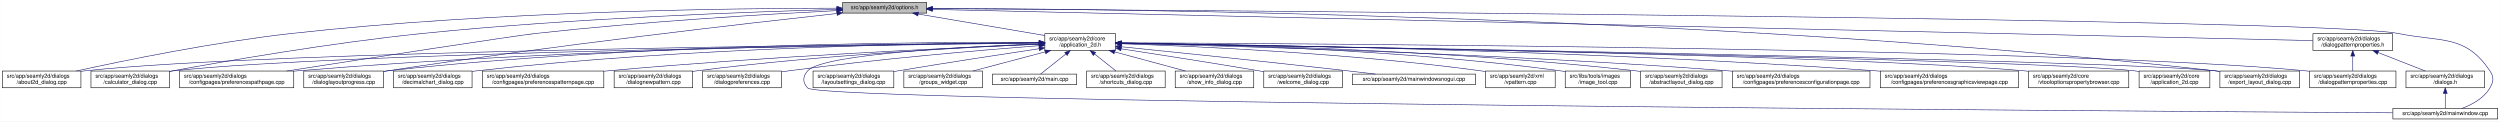
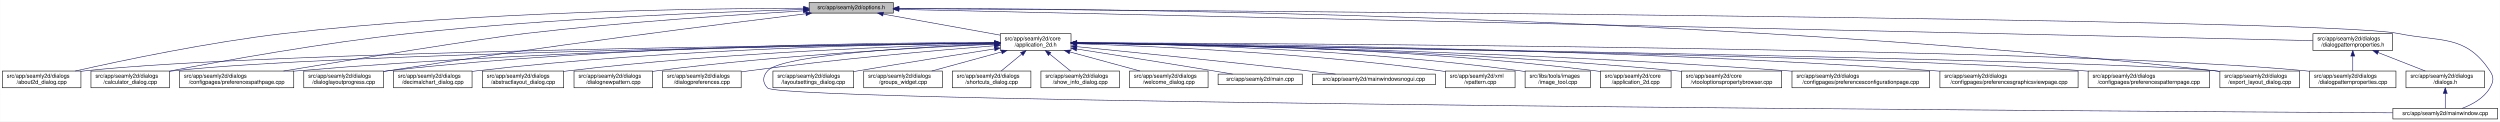
<svg xmlns="http://www.w3.org/2000/svg" xmlns:xlink="http://www.w3.org/1999/xlink" width="4487pt" height="218pt" viewBox="0.00 0.00 4486.50 218.00">
  <g id="graph0" class="graph" transform="scale(1 1) rotate(0) translate(4 214)">
    <polygon fill="white" stroke="transparent" points="-4,4 -4,-214 4482.5,-214 4482.5,4 -4,4" />
    <g id="node1" class="node">
      <g id="a_node1">
        <a xlink:title=" ">
-           <polygon fill="#bfbfbf" stroke="black" points="1508,-190.5 1508,-209.5 1659,-209.5 1659,-190.5 1508,-190.5" />
-           <text text-anchor="middle" x="1583.5" y="-197.5" font-family="Helvetica,sans-Serif" font-size="10.00">src/app/seamly2d/options.h</text>
+           <polygon fill="#bfbfbf" stroke="black" points="1448,-190.5 1448,-209.5 1599,-209.5 1599,-190.5 1448,-190.5" />
+           <text text-anchor="middle" x="1523.5" y="-197.5" font-family="Helvetica,sans-Serif" font-size="10.00">src/app/seamly2d/options.h</text>
        </a>
      </g>
    </g>
    <g id="node2" class="node">
      <g id="a_node2">
        <a xlink:href="../../d7/d61/application__2d_8h.html" target="_top" xlink:title=" ">
-           <polygon fill="white" stroke="black" points="1871,-123.5 1871,-153.5 1998,-153.5 1998,-123.5 1871,-123.5" />
-           <text text-anchor="start" x="1879" y="-141.5" font-family="Helvetica,sans-Serif" font-size="10.00">src/app/seamly2d/core</text>
-           <text text-anchor="middle" x="1934.5" y="-130.5" font-family="Helvetica,sans-Serif" font-size="10.00">/application_2d.h</text>
+           <polygon fill="white" stroke="black" points="1791,-123.5 1791,-153.5 1918,-153.5 1918,-123.5 1791,-123.5" />
+           <text text-anchor="start" x="1799" y="-141.5" font-family="Helvetica,sans-Serif" font-size="10.00">src/app/seamly2d/core</text>
+           <text text-anchor="middle" x="1854.5" y="-130.5" font-family="Helvetica,sans-Serif" font-size="10.00">/application_2d.h</text>
        </a>
      </g>
    </g>
    <g id="edge1" class="edge">
-       <path fill="none" stroke="midnightblue" d="M1644.03,-188.74C1707.39,-178 1806.45,-161.21 1870.93,-150.28" />
-       <polygon fill="midnightblue" stroke="midnightblue" points="1643.06,-185.35 1633.79,-190.48 1644.23,-192.25 1643.06,-185.35" />
-     </g>
-     <g id="node3" class="node">
-       <g id="a_node3">
+       <path fill="none" stroke="midnightblue" d="M1581.11,-188.64C1639.63,-178.12 1730.05,-161.87 1790.71,-150.97" />
+       <polygon fill="midnightblue" stroke="midnightblue" points="1580.15,-185.26 1570.92,-190.48 1581.39,-192.15 1580.15,-185.26" />
+     </g>
+     <g id="node4" class="node">
+       <g id="a_node4">
        <a xlink:href="../../d9/d7f/about2d__dialog_8cpp.html" target="_top" xlink:title=" ">
          <polygon fill="white" stroke="black" points="0,-56.5 0,-86.5 141,-86.5 141,-56.5 0,-56.5" />
          <text text-anchor="start" x="8" y="-74.5" font-family="Helvetica,sans-Serif" font-size="10.00">src/app/seamly2d/dialogs</text>
          <text text-anchor="middle" x="70.5" y="-63.5" font-family="Helvetica,sans-Serif" font-size="10.00">/about2d_dialog.cpp</text>
        </a>
      </g>
    </g>
    <g id="edge27" class="edge">
-       <path fill="none" stroke="midnightblue" d="M1497.76,-199.34C1316.55,-199.2 881.54,-194.24 519.5,-154 380.13,-138.51 218.84,-105.48 132.57,-86.57" />
-       <polygon fill="midnightblue" stroke="midnightblue" points="1497.76,-202.84 1507.76,-199.35 1497.76,-195.84 1497.76,-202.84" />
+       <path fill="none" stroke="midnightblue" d="M1437.74,-199.26C1262.29,-198.91 849.94,-193.5 506.5,-154 371.09,-138.43 214.5,-105.43 130.75,-86.54" />
+       <polygon fill="midnightblue" stroke="midnightblue" points="1437.93,-202.76 1447.94,-199.28 1437.94,-195.76 1437.93,-202.76" />
    </g>
    <g id="node5" class="node">
      <g id="a_node5">
        <a xlink:href="../../d7/dfa/calculator__dialog_8cpp.html" target="_top" xlink:title=" ">
          <polygon fill="white" stroke="black" points="159,-56.5 159,-86.5 300,-86.5 300,-56.5 159,-56.5" />
          <text text-anchor="start" x="167" y="-74.5" font-family="Helvetica,sans-Serif" font-size="10.00">src/app/seamly2d/dialogs</text>
          <text text-anchor="middle" x="229.5" y="-63.5" font-family="Helvetica,sans-Serif" font-size="10.00">/calculator_dialog.cpp</text>
        </a>
      </g>
    </g>
    <g id="edge28" class="edge">
-       <path fill="none" stroke="midnightblue" d="M1497.76,-197.03C1347.07,-192.96 1025.03,-181.6 754.5,-154 590.94,-137.31 400.62,-104.35 300.1,-85.87" />
-       <polygon fill="midnightblue" stroke="midnightblue" points="1497.78,-200.53 1507.87,-197.3 1497.97,-193.53 1497.78,-200.53" />
-     </g>
-     <g id="node10" class="node">
-       <g id="a_node10">
+       <path fill="none" stroke="midnightblue" d="M1437.74,-196.95C1292.17,-192.83 987.59,-181.49 731.5,-154 576.77,-137.39 397.15,-105.02 300.25,-86.47" />
+       <polygon fill="midnightblue" stroke="midnightblue" points="1437.85,-200.45 1447.94,-197.23 1438.05,-193.45 1437.85,-200.45" />
+     </g>
+     <g id="node9" class="node">
+       <g id="a_node9">
        <a xlink:href="../../dc/d20/preferencespathpage_8cpp.html" target="_top" xlink:title=" ">
          <polygon fill="white" stroke="black" points="318,-56.5 318,-86.5 523,-86.5 523,-56.5 318,-56.5" />
          <text text-anchor="start" x="326" y="-74.5" font-family="Helvetica,sans-Serif" font-size="10.00">src/app/seamly2d/dialogs</text>
          <text text-anchor="middle" x="420.5" y="-63.5" font-family="Helvetica,sans-Serif" font-size="10.00">/configpages/preferencespathpage.cpp</text>
        </a>
      </g>
    </g>
    <g id="edge29" class="edge">
-       <path fill="none" stroke="midnightblue" d="M1497.39,-194.96C1376.52,-188.81 1149.79,-175.47 957.5,-154 914.04,-149.15 651.61,-108.54 510.36,-86.53" />
-       <polygon fill="midnightblue" stroke="midnightblue" points="1497.52,-198.47 1507.68,-195.48 1497.87,-191.48 1497.52,-198.47" />
-     </g>
-     <g id="node13" class="node">
-       <g id="a_node13">
+       <path fill="none" stroke="midnightblue" d="M1437.65,-194.51C1323.61,-188.06 1115.98,-174.62 939.5,-154 857,-144.36 629.21,-107.19 504.61,-86.54" />
+       <polygon fill="midnightblue" stroke="midnightblue" points="1437.54,-198.01 1447.72,-195.07 1437.93,-191.02 1437.54,-198.01" />
+     </g>
+     <g id="node12" class="node">
+       <g id="a_node12">
        <a xlink:href="../../d6/d89/dialoglayoutprogress_8cpp.html" target="_top" xlink:title=" ">
          <polygon fill="white" stroke="black" points="541,-56.5 541,-86.5 684,-86.5 684,-56.5 541,-56.5" />
          <text text-anchor="start" x="549" y="-74.5" font-family="Helvetica,sans-Serif" font-size="10.00">src/app/seamly2d/dialogs</text>
          <text text-anchor="middle" x="612.5" y="-63.5" font-family="Helvetica,sans-Serif" font-size="10.00">/dialoglayoutprogress.cpp</text>
        </a>
      </g>
    </g>
    <g id="edge30" class="edge">
-       <path fill="none" stroke="midnightblue" d="M1497.72,-189.78C1338.6,-172.34 987.11,-132.18 692.5,-87 689.85,-86.59 687.15,-86.17 684.43,-85.73" />
-       <polygon fill="midnightblue" stroke="midnightblue" points="1497.59,-193.29 1507.92,-190.9 1498.36,-186.33 1497.59,-193.29" />
+       <path fill="none" stroke="midnightblue" d="M1442.21,-189.29C1293.25,-171.21 966.6,-130.29 692.5,-87 689.71,-86.56 686.87,-86.1 684,-85.63" />
+       <polygon fill="midnightblue" stroke="midnightblue" points="1441.85,-192.77 1452.2,-190.5 1442.69,-185.82 1441.85,-192.77" />
    </g>
    <g id="node17" class="node">
      <g id="a_node17">
        <a xlink:href="../../dd/d54/export__layout__dialog_8cpp.html" target="_top" xlink:title=" ">
          <polygon fill="white" stroke="black" points="3980,-56.5 3980,-86.5 4123,-86.5 4123,-56.5 3980,-56.5" />
          <text text-anchor="start" x="3988" y="-74.5" font-family="Helvetica,sans-Serif" font-size="10.00">src/app/seamly2d/dialogs</text>
          <text text-anchor="middle" x="4051.5" y="-63.5" font-family="Helvetica,sans-Serif" font-size="10.00">/export_layout_dialog.cpp</text>
        </a>
      </g>
    </g>
    <g id="edge35" class="edge">
-       <path fill="none" stroke="midnightblue" d="M1669.32,-199C1979.97,-198.16 3074.72,-187.76 3970.5,-87 3973.48,-86.66 3976.52,-86.29 3979.58,-85.88" />
-       <polygon fill="midnightblue" stroke="midnightblue" points="1669.03,-195.5 1659.03,-199.03 1669.04,-202.5 1669.03,-195.5" />
+       <path fill="none" stroke="midnightblue" d="M1609.58,-199.14C1925.46,-198.8 3050.37,-189.96 3970.5,-87 3973.48,-86.67 3976.52,-86.29 3979.58,-85.88" />
+       <polygon fill="midnightblue" stroke="midnightblue" points="1609.13,-195.64 1599.13,-199.15 1609.13,-202.64 1609.13,-195.64" />
    </g>
    <g id="node26" class="node">
      <g id="a_node26">
        <a xlink:href="../../d8/dd9/mainwindow_8cpp.html" target="_top" xlink:title=" ">
          <polygon fill="white" stroke="black" points="4290.5,-0.5 4290.5,-19.5 4478.5,-19.5 4478.5,-0.5 4290.5,-0.5" />
          <text text-anchor="middle" x="4384.5" y="-7.5" font-family="Helvetica,sans-Serif" font-size="10.00">src/app/seamly2d/mainwindow.cpp</text>
        </a>
      </g>
    </g>
    <g id="edge36" class="edge">
-       <path fill="none" stroke="midnightblue" d="M1669.4,-198.46C2117.13,-195.56 4167.83,-180.85 4299.5,-154 4377.05,-138.19 4420.3,-152.66 4464.5,-87 4472.19,-75.57 4471.46,-67.89 4464.5,-56 4453.8,-37.71 4432.63,-26.27 4414.75,-19.51" />
-       <polygon fill="midnightblue" stroke="midnightblue" points="1669.11,-194.97 1659.13,-198.53 1669.15,-201.97 1669.11,-194.97" />
+       <path fill="none" stroke="midnightblue" d="M1609.11,-198.5C2062.18,-195.73 4164.7,-181.46 4299.5,-154 4377.06,-138.2 4420.3,-152.66 4464.5,-87 4472.19,-75.57 4471.46,-67.89 4464.5,-56 4453.8,-37.71 4432.63,-26.27 4414.75,-19.51" />
+       <polygon fill="midnightblue" stroke="midnightblue" points="1609.01,-195 1599.03,-198.56 1609.05,-202 1609.01,-195" />
    </g>
    <g id="node28" class="node">
      <g id="a_node28">
        <a xlink:href="../../d5/d4e/dialogpatternproperties_8h.html" target="_top" xlink:title=" ">
          <polygon fill="white" stroke="black" points="4147,-123.5 4147,-153.5 4290,-153.5 4290,-123.5 4147,-123.5" />
          <text text-anchor="start" x="4155" y="-141.5" font-family="Helvetica,sans-Serif" font-size="10.00">src/app/seamly2d/dialogs</text>
          <text text-anchor="middle" x="4218.5" y="-130.5" font-family="Helvetica,sans-Serif" font-size="10.00">/dialogpatternproperties.h</text>
        </a>
      </g>
    </g>
    <g id="edge31" class="edge">
-       <path fill="none" stroke="midnightblue" d="M1669.3,-197.06C2072.58,-187.96 3775.53,-149.5 4146.82,-141.12" />
-       <polygon fill="midnightblue" stroke="midnightblue" points="1669.09,-193.57 1659.17,-197.29 1669.24,-200.56 1669.09,-193.57" />
+       <path fill="none" stroke="midnightblue" d="M1609.39,-197.1C2019.05,-188.06 3770.08,-149.4 4146.88,-141.08" />
+       <polygon fill="midnightblue" stroke="midnightblue" points="1609.02,-193.61 1599.1,-197.33 1609.18,-200.61 1609.02,-193.61" />
+     </g>
+     <g id="node3" class="node">
+       <g id="a_node3">
+         <a xlink:href="../../df/d3e/application__2d_8cpp.html" target="_top" xlink:title=" ">
+           <polygon fill="white" stroke="black" points="2868,-56.5 2868,-86.5 2995,-86.5 2995,-56.5 2868,-56.5" />
+           <text text-anchor="start" x="2876" y="-74.5" font-family="Helvetica,sans-Serif" font-size="10.00">src/app/seamly2d/core</text>
+           <text text-anchor="middle" x="2931.5" y="-63.5" font-family="Helvetica,sans-Serif" font-size="10.00">/application_2d.cpp</text>
+         </a>
+       </g>
    </g>
    <g id="edge2" class="edge">
-       <path fill="none" stroke="midnightblue" d="M1860.69,-136.92C1568.14,-134.39 489.43,-122.79 149.5,-87 146.73,-86.71 143.9,-86.37 141.06,-86" />
-       <polygon fill="midnightblue" stroke="midnightblue" points="1860.74,-140.42 1870.77,-137.01 1860.8,-133.42 1860.74,-140.42" />
-     </g>
-     <g id="node4" class="node">
-       <g id="a_node4">
-         <a xlink:href="../../dd/db4/abstractlayout__dialog_8cpp.html" target="_top" xlink:title=" ">
-           <polygon fill="white" stroke="black" points="2940.5,-56.5 2940.5,-86.5 3086.5,-86.5 3086.5,-56.5 2940.5,-56.5" />
-           <text text-anchor="start" x="2948.5" y="-74.5" font-family="Helvetica,sans-Serif" font-size="10.00">src/app/seamly2d/dialogs</text>
-           <text text-anchor="middle" x="3013.5" y="-63.5" font-family="Helvetica,sans-Serif" font-size="10.00">/abstractlayout_dialog.cpp</text>
-         </a>
-       </g>
+       <path fill="none" stroke="midnightblue" d="M1928.34,-137.46C2094.92,-136.57 2512.41,-129.84 2858.5,-87 2861.58,-86.62 2864.72,-86.18 2867.89,-85.7" />
+       <polygon fill="midnightblue" stroke="midnightblue" points="1928.19,-133.96 1918.21,-137.51 1928.23,-140.96 1928.19,-133.96" />
    </g>
    <g id="edge3" class="edge">
-       <path fill="none" stroke="midnightblue" d="M2008.29,-136.84C2173.81,-134.69 2587.12,-125.55 2930.5,-87 2933.7,-86.64 2936.96,-86.24 2940.25,-85.8" />
-       <polygon fill="midnightblue" stroke="midnightblue" points="2008.18,-133.34 1998.22,-136.97 2008.27,-140.34 2008.18,-133.34" />
+       <path fill="none" stroke="midnightblue" d="M1780.74,-136.81C1496.63,-133.91 472.94,-121.27 149.5,-87 146.73,-86.71 143.9,-86.37 141.06,-86" />
+       <polygon fill="midnightblue" stroke="midnightblue" points="1780.89,-140.31 1790.93,-136.91 1780.96,-133.31 1780.89,-140.31" />
    </g>
    <g id="edge4" class="edge">
-       <path fill="none" stroke="midnightblue" d="M1860.51,-136.68C1584.57,-133.4 615.58,-119.76 308.5,-87 305.73,-86.7 302.9,-86.37 300.06,-85.99" />
-       <polygon fill="midnightblue" stroke="midnightblue" points="1860.77,-140.19 1870.81,-136.8 1860.85,-133.19 1860.77,-140.19" />
+       <path fill="none" stroke="midnightblue" d="M1780.62,-136.55C1513.61,-132.87 599.16,-118.25 308.5,-87 305.73,-86.7 302.91,-86.36 300.06,-85.99" />
+       <polygon fill="midnightblue" stroke="midnightblue" points="1780.92,-140.05 1790.97,-136.69 1781.02,-133.05 1780.92,-140.05" />
    </g>
    <g id="node6" class="node">
      <g id="a_node6">
-         <a xlink:href="../../d2/d2d/preferencesconfigurationpage_8cpp.html" target="_top" xlink:title=" ">
-           <polygon fill="white" stroke="black" points="3105,-56.5 3105,-86.5 3352,-86.5 3352,-56.5 3105,-56.5" />
-           <text text-anchor="start" x="3113" y="-74.5" font-family="Helvetica,sans-Serif" font-size="10.00">src/app/seamly2d/dialogs</text>
-           <text text-anchor="middle" x="3228.5" y="-63.5" font-family="Helvetica,sans-Serif" font-size="10.00">/configpages/preferencesconfigurationpage.cpp</text>
+         <a xlink:href="../../d2/d00/vtooloptionspropertybrowser_8cpp.html" target="_top" xlink:title=" ">
+           <polygon fill="white" stroke="black" points="3013.5,-56.5 3013.5,-86.5 3193.5,-86.5 3193.5,-56.5 3013.5,-56.5" />
+           <text text-anchor="start" x="3021.5" y="-74.5" font-family="Helvetica,sans-Serif" font-size="10.00">src/app/seamly2d/core</text>
+           <text text-anchor="middle" x="3103.5" y="-63.5" font-family="Helvetica,sans-Serif" font-size="10.00">/vtooloptionspropertybrowser.cpp</text>
        </a>
      </g>
    </g>
    <g id="edge5" class="edge">
-       <path fill="none" stroke="midnightblue" d="M2008.23,-135.96C2192.04,-131.75 2685.32,-118.25 3095.5,-87 3098.63,-86.76 3101.79,-86.51 3104.99,-86.24" />
-       <polygon fill="midnightblue" stroke="midnightblue" points="2008.06,-132.46 1998.14,-136.19 2008.22,-139.46 2008.06,-132.46" />
+       <path fill="none" stroke="midnightblue" d="M1928.21,-136.81C2110.8,-134.56 2598.66,-125.15 3003.5,-87 3006.73,-86.7 3010.02,-86.36 3013.33,-86" />
+       <polygon fill="midnightblue" stroke="midnightblue" points="1928.14,-133.31 1918.18,-136.93 1928.22,-140.31 1928.14,-133.31" />
    </g>
    <g id="node7" class="node">
      <g id="a_node7">
-         <a xlink:href="../../d9/d70/preferencesgraphicsviewpage_8cpp.html" target="_top" xlink:title=" ">
-           <polygon fill="white" stroke="black" points="3370.5,-56.5 3370.5,-86.5 3618.5,-86.5 3618.5,-56.5 3370.5,-56.5" />
-           <text text-anchor="start" x="3378.5" y="-74.5" font-family="Helvetica,sans-Serif" font-size="10.00">src/app/seamly2d/dialogs</text>
-           <text text-anchor="middle" x="3494.5" y="-63.5" font-family="Helvetica,sans-Serif" font-size="10.00">/configpages/preferencesgraphicsviewpage.cpp</text>
+         <a xlink:href="../../d2/d2d/preferencesconfigurationpage_8cpp.html" target="_top" xlink:title=" ">
+           <polygon fill="white" stroke="black" points="3212,-56.5 3212,-86.5 3459,-86.5 3459,-56.5 3212,-56.5" />
+           <text text-anchor="start" x="3220" y="-74.5" font-family="Helvetica,sans-Serif" font-size="10.00">src/app/seamly2d/dialogs</text>
+           <text text-anchor="middle" x="3335.5" y="-63.5" font-family="Helvetica,sans-Serif" font-size="10.00">/configpages/preferencesconfigurationpage.cpp</text>
        </a>
      </g>
    </g>
    <g id="edge6" class="edge">
-       <path fill="none" stroke="midnightblue" d="M2008.22,-136.77C2219.23,-134.28 2843.59,-124.07 3360.5,-87 3363.77,-86.77 3367.08,-86.51 3370.42,-86.25" />
-       <polygon fill="midnightblue" stroke="midnightblue" points="2008.15,-133.27 1998.19,-136.89 2008.23,-140.27 2008.15,-133.27" />
+       <path fill="none" stroke="midnightblue" d="M1928.36,-136.58C2131.76,-133.64 2717.23,-122.5 3202.5,-87 3205.63,-86.77 3208.79,-86.53 3211.99,-86.27" />
+       <polygon fill="midnightblue" stroke="midnightblue" points="1928.05,-133.08 1918.1,-136.72 1928.15,-140.08 1928.05,-133.08" />
    </g>
    <g id="node8" class="node">
      <g id="a_node8">
-         <a xlink:href="../../d2/d00/vtooloptionspropertybrowser_8cpp.html" target="_top" xlink:title=" ">
-           <polygon fill="white" stroke="black" points="3636.5,-56.5 3636.5,-86.5 3816.5,-86.5 3816.5,-56.5 3636.5,-56.5" />
-           <text text-anchor="start" x="3644.5" y="-74.5" font-family="Helvetica,sans-Serif" font-size="10.00">src/app/seamly2d/core</text>
-           <text text-anchor="middle" x="3726.5" y="-63.5" font-family="Helvetica,sans-Serif" font-size="10.00">/vtooloptionspropertybrowser.cpp</text>
+         <a xlink:href="../../d9/d70/preferencesgraphicsviewpage_8cpp.html" target="_top" xlink:title=" ">
+           <polygon fill="white" stroke="black" points="3477.5,-56.5 3477.5,-86.5 3725.5,-86.5 3725.5,-56.5 3477.5,-56.5" />
+           <text text-anchor="start" x="3485.5" y="-74.5" font-family="Helvetica,sans-Serif" font-size="10.00">src/app/seamly2d/dialogs</text>
+           <text text-anchor="middle" x="3601.5" y="-63.5" font-family="Helvetica,sans-Serif" font-size="10.00">/configpages/preferencesgraphicsviewpage.cpp</text>
        </a>
      </g>
    </g>
    <g id="edge7" class="edge">
-       <path fill="none" stroke="midnightblue" d="M2008.19,-136.44C2290.84,-132.19 3305.96,-115.25 3627.5,-87 3630.44,-86.74 3633.43,-86.45 3636.44,-86.14" />
-       <polygon fill="midnightblue" stroke="midnightblue" points="2007.99,-132.94 1998.04,-136.59 2008.1,-139.94 2007.99,-132.94" />
-     </g>
-     <g id="node9" class="node">
-       <g id="a_node9">
-         <a xlink:href="../../df/d3e/application__2d_8cpp.html" target="_top" xlink:title=" ">
-           <polygon fill="white" stroke="black" points="3835,-56.5 3835,-86.5 3962,-86.5 3962,-56.5 3835,-56.5" />
-           <text text-anchor="start" x="3843" y="-74.5" font-family="Helvetica,sans-Serif" font-size="10.00">src/app/seamly2d/core</text>
-           <text text-anchor="middle" x="3898.5" y="-63.5" font-family="Helvetica,sans-Serif" font-size="10.00">/application_2d.cpp</text>
-         </a>
-       </g>
+       <path fill="none" stroke="midnightblue" d="M1928.58,-137.19C2157.69,-135.82 2874.99,-128.27 3467.5,-87 3470.77,-86.77 3474.08,-86.53 3477.42,-86.26" />
+       <polygon fill="midnightblue" stroke="midnightblue" points="1928.35,-133.7 1918.37,-137.25 1928.39,-140.7 1928.35,-133.7" />
    </g>
    <g id="edge8" class="edge">
-       <path fill="none" stroke="midnightblue" d="M2008.51,-136.27C2335.57,-130.71 3642.98,-107.42 3825.5,-87 3828.58,-86.66 3831.73,-86.25 3834.9,-85.79" />
-       <polygon fill="midnightblue" stroke="midnightblue" points="2008.15,-132.77 1998.21,-136.44 2008.27,-139.77 2008.15,-132.77" />
+       <path fill="none" stroke="midnightblue" d="M1780.55,-137.05C1579.51,-135.33 1006.24,-126.98 531.5,-87 528.79,-86.77 526.04,-86.52 523.27,-86.26" />
+       <polygon fill="midnightblue" stroke="midnightblue" points="1780.66,-140.55 1790.69,-137.14 1780.72,-133.55 1780.66,-140.55" />
+     </g>
+     <g id="node10" class="node">
+       <g id="a_node10">
+         <a xlink:href="../../dc/d63/preferencespatternpage_8cpp.html" target="_top" xlink:title=" ">
+           <polygon fill="white" stroke="black" points="3743.5,-56.5 3743.5,-86.5 3961.5,-86.5 3961.5,-56.5 3743.5,-56.5" />
+           <text text-anchor="start" x="3751.5" y="-74.5" font-family="Helvetica,sans-Serif" font-size="10.00">src/app/seamly2d/dialogs</text>
+           <text text-anchor="middle" x="3852.5" y="-63.5" font-family="Helvetica,sans-Serif" font-size="10.00">/configpages/preferencespatternpage.cpp</text>
+         </a>
+       </g>
    </g>
    <g id="edge9" class="edge">
-       <path fill="none" stroke="midnightblue" d="M1860.51,-137.28C1651.42,-136.14 1038.49,-129.14 531.5,-87 528.79,-86.77 526.04,-86.53 523.27,-86.27" />
-       <polygon fill="midnightblue" stroke="midnightblue" points="1860.73,-140.78 1870.75,-137.33 1860.77,-133.78 1860.73,-140.78" />
+       <path fill="none" stroke="midnightblue" d="M1928.59,-136.46C2231.17,-132.05 3374.1,-113.92 3734.5,-87 3737.38,-86.78 3740.3,-86.55 3743.25,-86.3" />
+       <polygon fill="midnightblue" stroke="midnightblue" points="1928.14,-132.96 1918.19,-136.61 1928.24,-139.96 1928.14,-132.96" />
    </g>
    <g id="node11" class="node">
      <g id="a_node11">
        <a xlink:href="../../dd/dc2/decimalchart__dialog_8cpp.html" target="_top" xlink:title=" ">
          <polygon fill="white" stroke="black" points="702,-56.5 702,-86.5 843,-86.5 843,-56.5 702,-56.5" />
          <text text-anchor="start" x="710" y="-74.5" font-family="Helvetica,sans-Serif" font-size="10.00">src/app/seamly2d/dialogs</text>
          <text text-anchor="middle" x="772.5" y="-63.5" font-family="Helvetica,sans-Serif" font-size="10.00">/decimalchart_dialog.cpp</text>
        </a>
      </g>
    </g>
    <g id="edge10" class="edge">
-       <path fill="none" stroke="midnightblue" d="M1860.7,-137.42C1685.3,-136.51 1229.9,-129.82 852.5,-87 849.41,-86.65 846.27,-86.25 843.1,-85.82" />
-       <polygon fill="midnightblue" stroke="midnightblue" points="1860.83,-140.92 1870.85,-137.47 1860.87,-133.92 1860.83,-140.92" />
-     </g>
-     <g id="node12" class="node">
-       <g id="a_node12">
-         <a xlink:href="../../dc/d63/preferencespatternpage_8cpp.html" target="_top" xlink:title=" ">
-           <polygon fill="white" stroke="black" points="861.5,-56.5 861.5,-86.5 1079.5,-86.5 1079.5,-56.5 861.5,-56.5" />
+       <path fill="none" stroke="midnightblue" d="M1780.86,-137.03C1614.71,-135.27 1198.25,-126.88 852.5,-87 849.42,-86.64 846.27,-86.24 843.1,-85.81" />
+       <polygon fill="midnightblue" stroke="midnightblue" points="1780.93,-140.53 1790.96,-137.13 1781,-133.53 1780.93,-140.53" />
+     </g>
+     <g id="edge11" class="edge">
+       <path fill="none" stroke="midnightblue" d="M1780.87,-137.76C1596.78,-137.67 1101.91,-132.79 692.5,-87 689.83,-86.7 687.12,-86.37 684.39,-86.01" />
+       <polygon fill="midnightblue" stroke="midnightblue" points="1780.97,-141.26 1790.97,-137.76 1780.97,-134.26 1780.97,-141.26" />
+     </g>
+     <g id="node13" class="node">
+       <g id="a_node13">
+         <a xlink:href="../../dd/db4/abstractlayout__dialog_8cpp.html" target="_top" xlink:title=" ">
+           <polygon fill="white" stroke="black" points="861.5,-56.5 861.5,-86.5 1007.5,-86.5 1007.5,-56.5 861.5,-56.5" />
          <text text-anchor="start" x="869.5" y="-74.5" font-family="Helvetica,sans-Serif" font-size="10.00">src/app/seamly2d/dialogs</text>
-           <text text-anchor="middle" x="970.5" y="-63.5" font-family="Helvetica,sans-Serif" font-size="10.00">/configpages/preferencespatternpage.cpp</text>
-         </a>
-       </g>
-     </g>
-     <g id="edge11" class="edge">
-       <path fill="none" stroke="midnightblue" d="M1860.73,-134.65C1713.63,-128.63 1373.44,-112.99 1088.5,-87 1085.62,-86.74 1082.71,-86.46 1079.77,-86.17" />
-       <polygon fill="midnightblue" stroke="midnightblue" points="1860.85,-138.16 1870.99,-135.07 1861.14,-131.17 1860.85,-138.16" />
+           <text text-anchor="middle" x="934.5" y="-63.5" font-family="Helvetica,sans-Serif" font-size="10.00">/abstractlayout_dialog.cpp</text>
+         </a>
+       </g>
    </g>
    <g id="edge12" class="edge">
-       <path fill="none" stroke="midnightblue" d="M1860.93,-138.06C1668.38,-138.75 1133.98,-135.75 692.5,-87 689.83,-86.71 687.12,-86.38 684.39,-86.02" />
-       <polygon fill="midnightblue" stroke="midnightblue" points="1860.95,-141.56 1870.93,-138.02 1860.92,-134.56 1860.95,-141.56" />
+       <path fill="none" stroke="midnightblue" d="M1780.75,-135.9C1634.5,-132.1 1297.61,-120.21 1016.5,-87 1013.63,-86.66 1010.71,-86.29 1007.76,-85.88" />
+       <polygon fill="midnightblue" stroke="midnightblue" points="1780.86,-139.4 1790.94,-136.16 1781.03,-132.41 1780.86,-139.4" />
    </g>
    <g id="node14" class="node">
      <g id="a_node14">
        <a xlink:href="../../de/d87/dialognewpattern_8cpp.html" target="_top" xlink:title=" ">
-           <polygon fill="white" stroke="black" points="1098,-56.5 1098,-86.5 1239,-86.5 1239,-56.5 1098,-56.5" />
-           <text text-anchor="start" x="1106" y="-74.5" font-family="Helvetica,sans-Serif" font-size="10.00">src/app/seamly2d/dialogs</text>
-           <text text-anchor="middle" x="1168.5" y="-63.5" font-family="Helvetica,sans-Serif" font-size="10.00">/dialognewpattern.cpp</text>
+           <polygon fill="white" stroke="black" points="1026,-56.5 1026,-86.5 1167,-86.5 1167,-56.5 1026,-56.5" />
+           <text text-anchor="start" x="1034" y="-74.5" font-family="Helvetica,sans-Serif" font-size="10.00">src/app/seamly2d/dialogs</text>
+           <text text-anchor="middle" x="1096.5" y="-63.5" font-family="Helvetica,sans-Serif" font-size="10.00">/dialognewpattern.cpp</text>
        </a>
      </g>
    </g>
    <g id="edge13" class="edge">
-       <path fill="none" stroke="midnightblue" d="M1860.5,-134.69C1734.32,-129.3 1469.6,-115.46 1247.5,-87 1244.73,-86.65 1241.92,-86.26 1239.08,-85.84" />
-       <polygon fill="midnightblue" stroke="midnightblue" points="1860.67,-138.2 1870.81,-135.12 1860.97,-131.2 1860.67,-138.2" />
+       <path fill="none" stroke="midnightblue" d="M1780.39,-134.59C1655.29,-129.11 1394.45,-115.15 1175.5,-87 1172.73,-86.64 1169.92,-86.26 1167.08,-85.84" />
+       <polygon fill="midnightblue" stroke="midnightblue" points="1780.47,-138.1 1790.61,-135.04 1780.77,-131.11 1780.47,-138.1" />
    </g>
    <g id="node15" class="node">
      <g id="a_node15">
        <a xlink:href="../../d5/dc5/dialogpreferences_8cpp.html" target="_top" xlink:title=" ">
-           <polygon fill="white" stroke="black" points="1257,-56.5 1257,-86.5 1398,-86.5 1398,-56.5 1257,-56.5" />
-           <text text-anchor="start" x="1265" y="-74.5" font-family="Helvetica,sans-Serif" font-size="10.00">src/app/seamly2d/dialogs</text>
-           <text text-anchor="middle" x="1327.5" y="-63.5" font-family="Helvetica,sans-Serif" font-size="10.00">/dialogpreferences.cpp</text>
+           <polygon fill="white" stroke="black" points="1185,-56.5 1185,-86.5 1326,-86.5 1326,-56.5 1185,-56.5" />
+           <text text-anchor="start" x="1193" y="-74.5" font-family="Helvetica,sans-Serif" font-size="10.00">src/app/seamly2d/dialogs</text>
+           <text text-anchor="middle" x="1255.5" y="-63.5" font-family="Helvetica,sans-Serif" font-size="10.00">/dialogpreferences.cpp</text>
        </a>
      </g>
    </g>
    <g id="edge14" class="edge">
-       <path fill="none" stroke="midnightblue" d="M1860.72,-132.06C1759.44,-124.2 1571.73,-108.26 1412.5,-87 1407.9,-86.39 1403.17,-85.71 1398.4,-84.99" />
-       <polygon fill="midnightblue" stroke="midnightblue" points="1860.61,-135.56 1870.85,-132.84 1861.15,-128.58 1860.61,-135.56" />
+       <path fill="none" stroke="midnightblue" d="M1780.62,-131.9C1680.6,-123.94 1496.66,-107.96 1340.5,-87 1335.9,-86.38 1331.17,-85.7 1326.4,-84.98" />
+       <polygon fill="midnightblue" stroke="midnightblue" points="1780.38,-135.39 1790.63,-132.69 1780.93,-128.41 1780.38,-135.39" />
    </g>
    <g id="node16" class="node">
      <g id="a_node16">
        <a xlink:href="../../d5/d18/dialogpatternproperties_8cpp.html" target="_top" xlink:title=" ">
          <polygon fill="white" stroke="black" points="4141,-56.5 4141,-86.5 4296,-86.5 4296,-56.5 4141,-56.5" />
          <text text-anchor="start" x="4149" y="-74.5" font-family="Helvetica,sans-Serif" font-size="10.00">src/app/seamly2d/dialogs</text>
          <text text-anchor="middle" x="4218.5" y="-63.5" font-family="Helvetica,sans-Serif" font-size="10.00">/dialogpatternproperties.cpp</text>
        </a>
      </g>
    </g>
    <g id="edge15" class="edge">
-       <path fill="none" stroke="midnightblue" d="M2008.2,-137.23C2341.1,-135.82 3706.59,-127.58 4132.5,-87 4135.21,-86.74 4137.97,-86.45 4140.75,-86.12" />
-       <polygon fill="midnightblue" stroke="midnightblue" points="2008.18,-133.73 1998.19,-137.28 2008.21,-140.73 2008.18,-133.73" />
+       <path fill="none" stroke="midnightblue" d="M1928.34,-137.3C2268.86,-136.17 3689.98,-128.99 4132.5,-87 4135.21,-86.74 4137.97,-86.45 4140.75,-86.13" />
+       <polygon fill="midnightblue" stroke="midnightblue" points="1928.09,-133.8 1918.1,-137.34 1928.11,-140.8 1928.09,-133.8" />
    </g>
    <g id="edge16" class="edge">
-       <path fill="none" stroke="midnightblue" d="M2008.24,-136.34C2350.13,-130.86 3772.65,-107.05 3970.5,-87 3973.48,-86.7 3976.52,-86.35 3979.59,-85.96" />
-       <polygon fill="midnightblue" stroke="midnightblue" points="2008.15,-132.84 1998.21,-136.5 2008.26,-139.84 2008.15,-132.84" />
+       <path fill="none" stroke="midnightblue" d="M1928.26,-136.41C2278.4,-131.15 3764.31,-107.79 3970.5,-87 3973.48,-86.7 3976.53,-86.35 3979.59,-85.96" />
+       <polygon fill="midnightblue" stroke="midnightblue" points="1928.18,-132.91 1918.24,-136.56 1928.29,-139.91 1928.18,-132.91" />
    </g>
    <g id="node18" class="node">
      <g id="a_node18">
        <a xlink:href="../../d0/dfa/layoutsettings__dialog_8cpp.html" target="_top" xlink:title=" ">
-           <polygon fill="white" stroke="black" points="1455,-56.5 1455,-86.5 1600,-86.5 1600,-56.5 1455,-56.5" />
-           <text text-anchor="start" x="1463" y="-74.5" font-family="Helvetica,sans-Serif" font-size="10.00">src/app/seamly2d/dialogs</text>
-           <text text-anchor="middle" x="1527.5" y="-63.5" font-family="Helvetica,sans-Serif" font-size="10.00">/layoutsettings_dialog.cpp</text>
+           <polygon fill="white" stroke="black" points="1383,-56.5 1383,-86.5 1528,-86.5 1528,-56.5 1383,-56.5" />
+           <text text-anchor="start" x="1391" y="-74.5" font-family="Helvetica,sans-Serif" font-size="10.00">src/app/seamly2d/dialogs</text>
+           <text text-anchor="middle" x="1455.5" y="-63.5" font-family="Helvetica,sans-Serif" font-size="10.00">/layoutsettings_dialog.cpp</text>
        </a>
      </g>
    </g>
    <g id="edge17" class="edge">
-       <path fill="none" stroke="midnightblue" d="M1860.8,-126.59C1794.67,-116.68 1695.01,-101.44 1608.5,-87 1605.82,-86.55 1603.1,-86.09 1600.34,-85.62" />
-       <polygon fill="midnightblue" stroke="midnightblue" points="1860.3,-130.05 1870.71,-128.07 1861.34,-123.13 1860.3,-130.05" />
+       <path fill="none" stroke="midnightblue" d="M1780.71,-126.2C1716.22,-116.23 1620.08,-101.12 1536.5,-87 1533.82,-86.55 1531.1,-86.08 1528.35,-85.61" />
+       <polygon fill="midnightblue" stroke="midnightblue" points="1780.37,-129.69 1790.79,-127.76 1781.44,-122.77 1780.37,-129.69" />
    </g>
    <g id="node19" class="node">
      <g id="a_node19">
        <a xlink:href="../../db/d5c/groups__widget_8cpp.html" target="_top" xlink:title=" ">
-           <polygon fill="white" stroke="black" points="1618,-56.5 1618,-86.5 1759,-86.5 1759,-56.5 1618,-56.5" />
-           <text text-anchor="start" x="1626" y="-74.5" font-family="Helvetica,sans-Serif" font-size="10.00">src/app/seamly2d/dialogs</text>
-           <text text-anchor="middle" x="1688.5" y="-63.5" font-family="Helvetica,sans-Serif" font-size="10.00">/groups_widget.cpp</text>
+           <polygon fill="white" stroke="black" points="1546,-56.5 1546,-86.5 1687,-86.5 1687,-56.5 1546,-56.5" />
+           <text text-anchor="start" x="1554" y="-74.5" font-family="Helvetica,sans-Serif" font-size="10.00">src/app/seamly2d/dialogs</text>
+           <text text-anchor="middle" x="1616.5" y="-63.5" font-family="Helvetica,sans-Serif" font-size="10.00">/groups_widget.cpp</text>
        </a>
      </g>
    </g>
    <g id="edge18" class="edge">
-       <path fill="none" stroke="midnightblue" d="M1871.74,-120.92C1831.6,-110.31 1780.08,-96.7 1741.9,-86.61" />
-       <polygon fill="midnightblue" stroke="midnightblue" points="1870.86,-124.31 1881.42,-123.48 1872.65,-117.54 1870.86,-124.31" />
+       <path fill="none" stroke="midnightblue" d="M1793.04,-120.71C1754.31,-110.14 1704.87,-96.63 1668.17,-86.61" />
+       <polygon fill="midnightblue" stroke="midnightblue" points="1792.58,-124.22 1803.15,-123.48 1794.43,-117.46 1792.58,-124.22" />
    </g>
    <g id="node20" class="node">
      <g id="a_node20">
-         <a xlink:href="../../dc/d14/app_2seamly2d_2main_8cpp.html" target="_top" xlink:title=" ">
-           <polygon fill="white" stroke="black" points="1777,-62 1777,-81 1928,-81 1928,-62 1777,-62" />
-           <text text-anchor="middle" x="1852.5" y="-69" font-family="Helvetica,sans-Serif" font-size="10.00">src/app/seamly2d/main.cpp</text>
+         <a xlink:href="../../dd/d84/shortcuts__dialog_8cpp.html" target="_top" xlink:title=" ">
+           <polygon fill="white" stroke="black" points="1705,-56.5 1705,-86.5 1846,-86.5 1846,-56.5 1705,-56.5" />
+           <text text-anchor="start" x="1713" y="-74.5" font-family="Helvetica,sans-Serif" font-size="10.00">src/app/seamly2d/dialogs</text>
+           <text text-anchor="middle" x="1775.5" y="-63.5" font-family="Helvetica,sans-Serif" font-size="10.00">/shortcuts_dialog.cpp</text>
        </a>
      </g>
    </g>
    <g id="edge19" class="edge">
-       <path fill="none" stroke="midnightblue" d="M1908.65,-117.01C1893.43,-104.94 1874.96,-90.3 1863.47,-81.19" />
-       <polygon fill="midnightblue" stroke="midnightblue" points="1906.7,-119.93 1916.71,-123.4 1911.04,-114.44 1906.7,-119.93" />
+       <path fill="none" stroke="midnightblue" d="M1829.44,-116.88C1817.44,-107.01 1803.37,-95.43 1792.61,-86.58" />
+       <polygon fill="midnightblue" stroke="midnightblue" points="1827.41,-119.75 1837.36,-123.4 1831.86,-114.34 1827.41,-119.75" />
    </g>
    <g id="node21" class="node">
      <g id="a_node21">
-         <a xlink:href="../../dd/d84/shortcuts__dialog_8cpp.html" target="_top" xlink:title=" ">
-           <polygon fill="white" stroke="black" points="1946,-56.5 1946,-86.5 2087,-86.5 2087,-56.5 1946,-56.5" />
-           <text text-anchor="start" x="1954" y="-74.5" font-family="Helvetica,sans-Serif" font-size="10.00">src/app/seamly2d/dialogs</text>
-           <text text-anchor="middle" x="2016.5" y="-63.5" font-family="Helvetica,sans-Serif" font-size="10.00">/shortcuts_dialog.cpp</text>
+         <a xlink:href="../../d2/df4/show__info__dialog_8cpp.html" target="_top" xlink:title=" ">
+           <polygon fill="white" stroke="black" points="1864,-56.5 1864,-86.5 2005,-86.5 2005,-56.5 1864,-56.5" />
+           <text text-anchor="start" x="1872" y="-74.5" font-family="Helvetica,sans-Serif" font-size="10.00">src/app/seamly2d/dialogs</text>
+           <text text-anchor="middle" x="1934.5" y="-63.5" font-family="Helvetica,sans-Serif" font-size="10.00">/show_info_dialog.cpp</text>
        </a>
      </g>
    </g>
    <g id="edge20" class="edge">
-       <path fill="none" stroke="midnightblue" d="M1960.15,-117.17C1972.69,-107.23 1987.47,-95.51 1998.74,-86.58" />
-       <polygon fill="midnightblue" stroke="midnightblue" points="1957.96,-114.44 1952.29,-123.4 1962.3,-119.93 1957.96,-114.44" />
+       <path fill="none" stroke="midnightblue" d="M1879.87,-116.88C1892.03,-107.01 1906.28,-95.43 1917.18,-86.58" />
+       <polygon fill="midnightblue" stroke="midnightblue" points="1877.41,-114.37 1871.86,-123.4 1881.83,-119.81 1877.41,-114.37" />
    </g>
    <g id="node22" class="node">
      <g id="a_node22">
-         <a xlink:href="../../d2/df4/show__info__dialog_8cpp.html" target="_top" xlink:title=" ">
-           <polygon fill="white" stroke="black" points="2105,-56.5 2105,-86.5 2246,-86.5 2246,-56.5 2105,-56.5" />
-           <text text-anchor="start" x="2113" y="-74.5" font-family="Helvetica,sans-Serif" font-size="10.00">src/app/seamly2d/dialogs</text>
-           <text text-anchor="middle" x="2175.5" y="-63.5" font-family="Helvetica,sans-Serif" font-size="10.00">/show_info_dialog.cpp</text>
+         <a xlink:href="../../df/d69/welcome__dialog_8cpp.html" target="_top" xlink:title=" ">
+           <polygon fill="white" stroke="black" points="2023,-56.5 2023,-86.5 2164,-86.5 2164,-56.5 2023,-56.5" />
+           <text text-anchor="start" x="2031" y="-74.5" font-family="Helvetica,sans-Serif" font-size="10.00">src/app/seamly2d/dialogs</text>
+           <text text-anchor="middle" x="2093.5" y="-63.5" font-family="Helvetica,sans-Serif" font-size="10.00">/welcome_dialog.cpp</text>
        </a>
      </g>
    </g>
    <g id="edge21" class="edge">
-       <path fill="none" stroke="midnightblue" d="M1996.23,-120.85C2035.53,-110.25 2085.86,-96.68 2123.18,-86.61" />
-       <polygon fill="midnightblue" stroke="midnightblue" points="1995.24,-117.49 1986.5,-123.48 1997.06,-124.25 1995.24,-117.49" />
+       <path fill="none" stroke="midnightblue" d="M1915.72,-120.85C1954.69,-110.25 2004.6,-96.68 2041.62,-86.61" />
+       <polygon fill="midnightblue" stroke="midnightblue" points="1914.8,-117.47 1906.07,-123.48 1916.63,-124.23 1914.8,-117.47" />
    </g>
    <g id="node23" class="node">
      <g id="a_node23">
-         <a xlink:href="../../df/d69/welcome__dialog_8cpp.html" target="_top" xlink:title=" ">
-           <polygon fill="white" stroke="black" points="2264,-56.5 2264,-86.5 2405,-86.5 2405,-56.5 2264,-56.5" />
-           <text text-anchor="start" x="2272" y="-74.5" font-family="Helvetica,sans-Serif" font-size="10.00">src/app/seamly2d/dialogs</text>
-           <text text-anchor="middle" x="2334.5" y="-63.5" font-family="Helvetica,sans-Serif" font-size="10.00">/welcome_dialog.cpp</text>
+         <a xlink:href="../../dc/d14/app_2seamly2d_2main_8cpp.html" target="_top" xlink:title=" ">
+           <polygon fill="white" stroke="black" points="2182,-62 2182,-81 2333,-81 2333,-62 2182,-62" />
+           <text text-anchor="middle" x="2257.5" y="-69" font-family="Helvetica,sans-Serif" font-size="10.00">src/app/seamly2d/main.cpp</text>
        </a>
      </g>
    </g>
    <g id="edge22" class="edge">
-       <path fill="none" stroke="midnightblue" d="M2008.15,-126.36C2073.06,-116.43 2170.15,-101.3 2254.5,-87 2257.56,-86.48 2260.69,-85.94 2263.85,-85.4" />
-       <polygon fill="midnightblue" stroke="midnightblue" points="2007.37,-122.94 1998.02,-127.91 2008.43,-129.86 2007.37,-122.94" />
+       <path fill="none" stroke="midnightblue" d="M1928.26,-126.03C1992.73,-115.95 2088.86,-100.77 2172.5,-87 2184.02,-85.1 2196.41,-83.02 2208.07,-81.03" />
+       <polygon fill="midnightblue" stroke="midnightblue" points="1927.53,-122.6 1918.19,-127.61 1928.61,-129.52 1927.53,-122.6" />
    </g>
    <g id="node24" class="node">
      <g id="a_node24">
        <a xlink:href="../../d8/de8/mainwindowsnogui_8cpp.html" target="_top" xlink:title=" ">
-           <polygon fill="white" stroke="black" points="2423,-62 2423,-81 2644,-81 2644,-62 2423,-62" />
-           <text text-anchor="middle" x="2533.5" y="-69" font-family="Helvetica,sans-Serif" font-size="10.00">src/app/seamly2d/mainwindowsnogui.cpp</text>
+           <polygon fill="white" stroke="black" points="2351,-62 2351,-81 2572,-81 2572,-62 2351,-62" />
+           <text text-anchor="middle" x="2461.5" y="-69" font-family="Helvetica,sans-Serif" font-size="10.00">src/app/seamly2d/mainwindowsnogui.cpp</text>
        </a>
      </g>
    </g>
    <g id="edge23" class="edge">
-       <path fill="none" stroke="midnightblue" d="M2008.05,-130.1C2102.11,-120.55 2270,-103.23 2413.5,-87 2429.97,-85.14 2447.71,-83.04 2464.35,-81.04" />
-       <polygon fill="midnightblue" stroke="midnightblue" points="2007.66,-126.62 1998.07,-131.11 2008.37,-133.58 2007.66,-126.62" />
+       <path fill="none" stroke="midnightblue" d="M1928.48,-130.22C2023.96,-120.74 2195.2,-103.42 2341.5,-87 2358.08,-85.14 2375.93,-83.04 2392.67,-81.02" />
+       <polygon fill="midnightblue" stroke="midnightblue" points="1927.96,-126.76 1918.35,-131.23 1928.65,-133.72 1927.96,-126.76" />
    </g>
    <g id="node25" class="node">
      <g id="a_node25">
        <a xlink:href="../../d3/d49/vpattern_8cpp.html" target="_top" xlink:title=" ">
-           <polygon fill="white" stroke="black" points="2662,-56.5 2662,-86.5 2787,-86.5 2787,-56.5 2662,-56.5" />
-           <text text-anchor="start" x="2670" y="-74.5" font-family="Helvetica,sans-Serif" font-size="10.00">src/app/seamly2d/xml</text>
-           <text text-anchor="middle" x="2724.5" y="-63.5" font-family="Helvetica,sans-Serif" font-size="10.00">/vpattern.cpp</text>
+           <polygon fill="white" stroke="black" points="2590,-56.5 2590,-86.5 2715,-86.5 2715,-56.5 2590,-56.5" />
+           <text text-anchor="start" x="2598" y="-74.5" font-family="Helvetica,sans-Serif" font-size="10.00">src/app/seamly2d/xml</text>
+           <text text-anchor="middle" x="2652.5" y="-63.5" font-family="Helvetica,sans-Serif" font-size="10.00">/vpattern.cpp</text>
        </a>
      </g>
    </g>
    <g id="edge24" class="edge">
-       <path fill="none" stroke="midnightblue" d="M2008.44,-135.43C2138.98,-131.08 2418.6,-118.64 2652.5,-87 2655.53,-86.59 2658.63,-86.13 2661.75,-85.63" />
-       <polygon fill="midnightblue" stroke="midnightblue" points="2008.05,-131.94 1998.17,-135.77 2008.28,-138.94 2008.05,-131.94" />
+       <path fill="none" stroke="midnightblue" d="M1928.76,-135.5C2060.53,-131.25 2343.69,-118.95 2580.5,-87 2583.53,-86.59 2586.63,-86.13 2589.75,-85.63" />
+       <polygon fill="midnightblue" stroke="midnightblue" points="1928.27,-132.02 1918.39,-135.83 1928.5,-139.01 1928.27,-132.02" />
    </g>
    <g id="edge25" class="edge">
-       <path fill="none" stroke="midnightblue" d="M1860.37,-135.21C1730.45,-130.42 1472.74,-117.2 1445.5,-87 1436.27,-76.77 1435.83,-65.82 1445.5,-56 1471.05,-30.05 3789.94,-14.59 4290.11,-11.55" />
-       <polygon fill="midnightblue" stroke="midnightblue" points="1860.52,-138.72 1870.64,-135.58 1860.77,-131.72 1860.52,-138.72" />
+       <path fill="none" stroke="midnightblue" d="M1780.6,-135.08C1652.49,-130.11 1400.2,-116.65 1373.5,-87 1364.28,-76.76 1363.83,-65.81 1373.5,-56 1399.73,-29.38 3783.19,-14.4 4290.31,-11.52" />
+       <polygon fill="midnightblue" stroke="midnightblue" points="1780.6,-138.58 1790.73,-135.46 1780.87,-131.59 1780.6,-138.58" />
    </g>
    <g id="node27" class="node">
      <g id="a_node27">
        <a xlink:href="../../d9/da3/image__tool_8cpp.html" target="_top" xlink:title=" ">
-           <polygon fill="white" stroke="black" points="2805,-56.5 2805,-86.5 2922,-86.5 2922,-56.5 2805,-56.5" />
-           <text text-anchor="start" x="2813" y="-74.5" font-family="Helvetica,sans-Serif" font-size="10.00">src/libs/tools/images</text>
-           <text text-anchor="middle" x="2863.5" y="-63.5" font-family="Helvetica,sans-Serif" font-size="10.00">/image_tool.cpp</text>
+           <polygon fill="white" stroke="black" points="2733,-56.5 2733,-86.5 2850,-86.5 2850,-56.5 2733,-56.5" />
+           <text text-anchor="start" x="2741" y="-74.5" font-family="Helvetica,sans-Serif" font-size="10.00">src/libs/tools/images</text>
+           <text text-anchor="middle" x="2791.5" y="-63.5" font-family="Helvetica,sans-Serif" font-size="10.00">/image_tool.cpp</text>
        </a>
      </g>
    </g>
    <g id="edge26" class="edge">
-       <path fill="none" stroke="midnightblue" d="M2008.42,-136.93C2157.79,-134.94 2506.04,-126.12 2795.5,-87 2798.61,-86.58 2801.79,-86.1 2804.99,-85.56" />
-       <polygon fill="midnightblue" stroke="midnightblue" points="2007.96,-133.43 1998.01,-137.06 2008.05,-140.43 2007.96,-133.43" />
+       <path fill="none" stroke="midnightblue" d="M1928.09,-136.99C2078.28,-135.12 2430.69,-126.49 2723.5,-87 2726.61,-86.58 2729.79,-86.1 2732.99,-85.57" />
+       <polygon fill="midnightblue" stroke="midnightblue" points="1928.01,-133.49 1918.06,-137.11 1928.1,-140.49 1928.01,-133.49" />
    </g>
    <g id="edge32" class="edge">
      <path fill="none" stroke="midnightblue" d="M4218.5,-113.11C4218.5,-104.15 4218.5,-94.32 4218.5,-86.58" />
      <polygon fill="midnightblue" stroke="midnightblue" points="4215,-113.4 4218.5,-123.4 4222,-113.4 4215,-113.4" />
    </g>
    <g id="node29" class="node">
      <g id="a_node29">
        <a xlink:href="../../d6/d64/dialogs_8h.html" target="_top" xlink:title=" ">
          <polygon fill="white" stroke="black" points="4314,-56.5 4314,-86.5 4455,-86.5 4455,-56.5 4314,-56.5" />
          <text text-anchor="start" x="4322" y="-74.5" font-family="Helvetica,sans-Serif" font-size="10.00">src/app/seamly2d/dialogs</text>
          <text text-anchor="middle" x="4384.5" y="-63.5" font-family="Helvetica,sans-Serif" font-size="10.00">/dialogs.h</text>
        </a>
      </g>
    </g>
    <g id="edge33" class="edge">
      <path fill="none" stroke="midnightblue" d="M4264.01,-119.68C4290.63,-109.26 4323.77,-96.28 4348.55,-86.58" />
      <polygon fill="midnightblue" stroke="midnightblue" points="4262.55,-116.49 4254.52,-123.4 4265.11,-123.01 4262.55,-116.49" />
    </g>
    <g id="edge34" class="edge">
      <path fill="none" stroke="midnightblue" d="M4384.5,-46.29C4384.5,-36.86 4384.5,-26.65 4384.5,-19.66" />
      <polygon fill="midnightblue" stroke="midnightblue" points="4381,-46.4 4384.5,-56.4 4388,-46.4 4381,-46.4" />
    </g>
  </g>
</svg>
